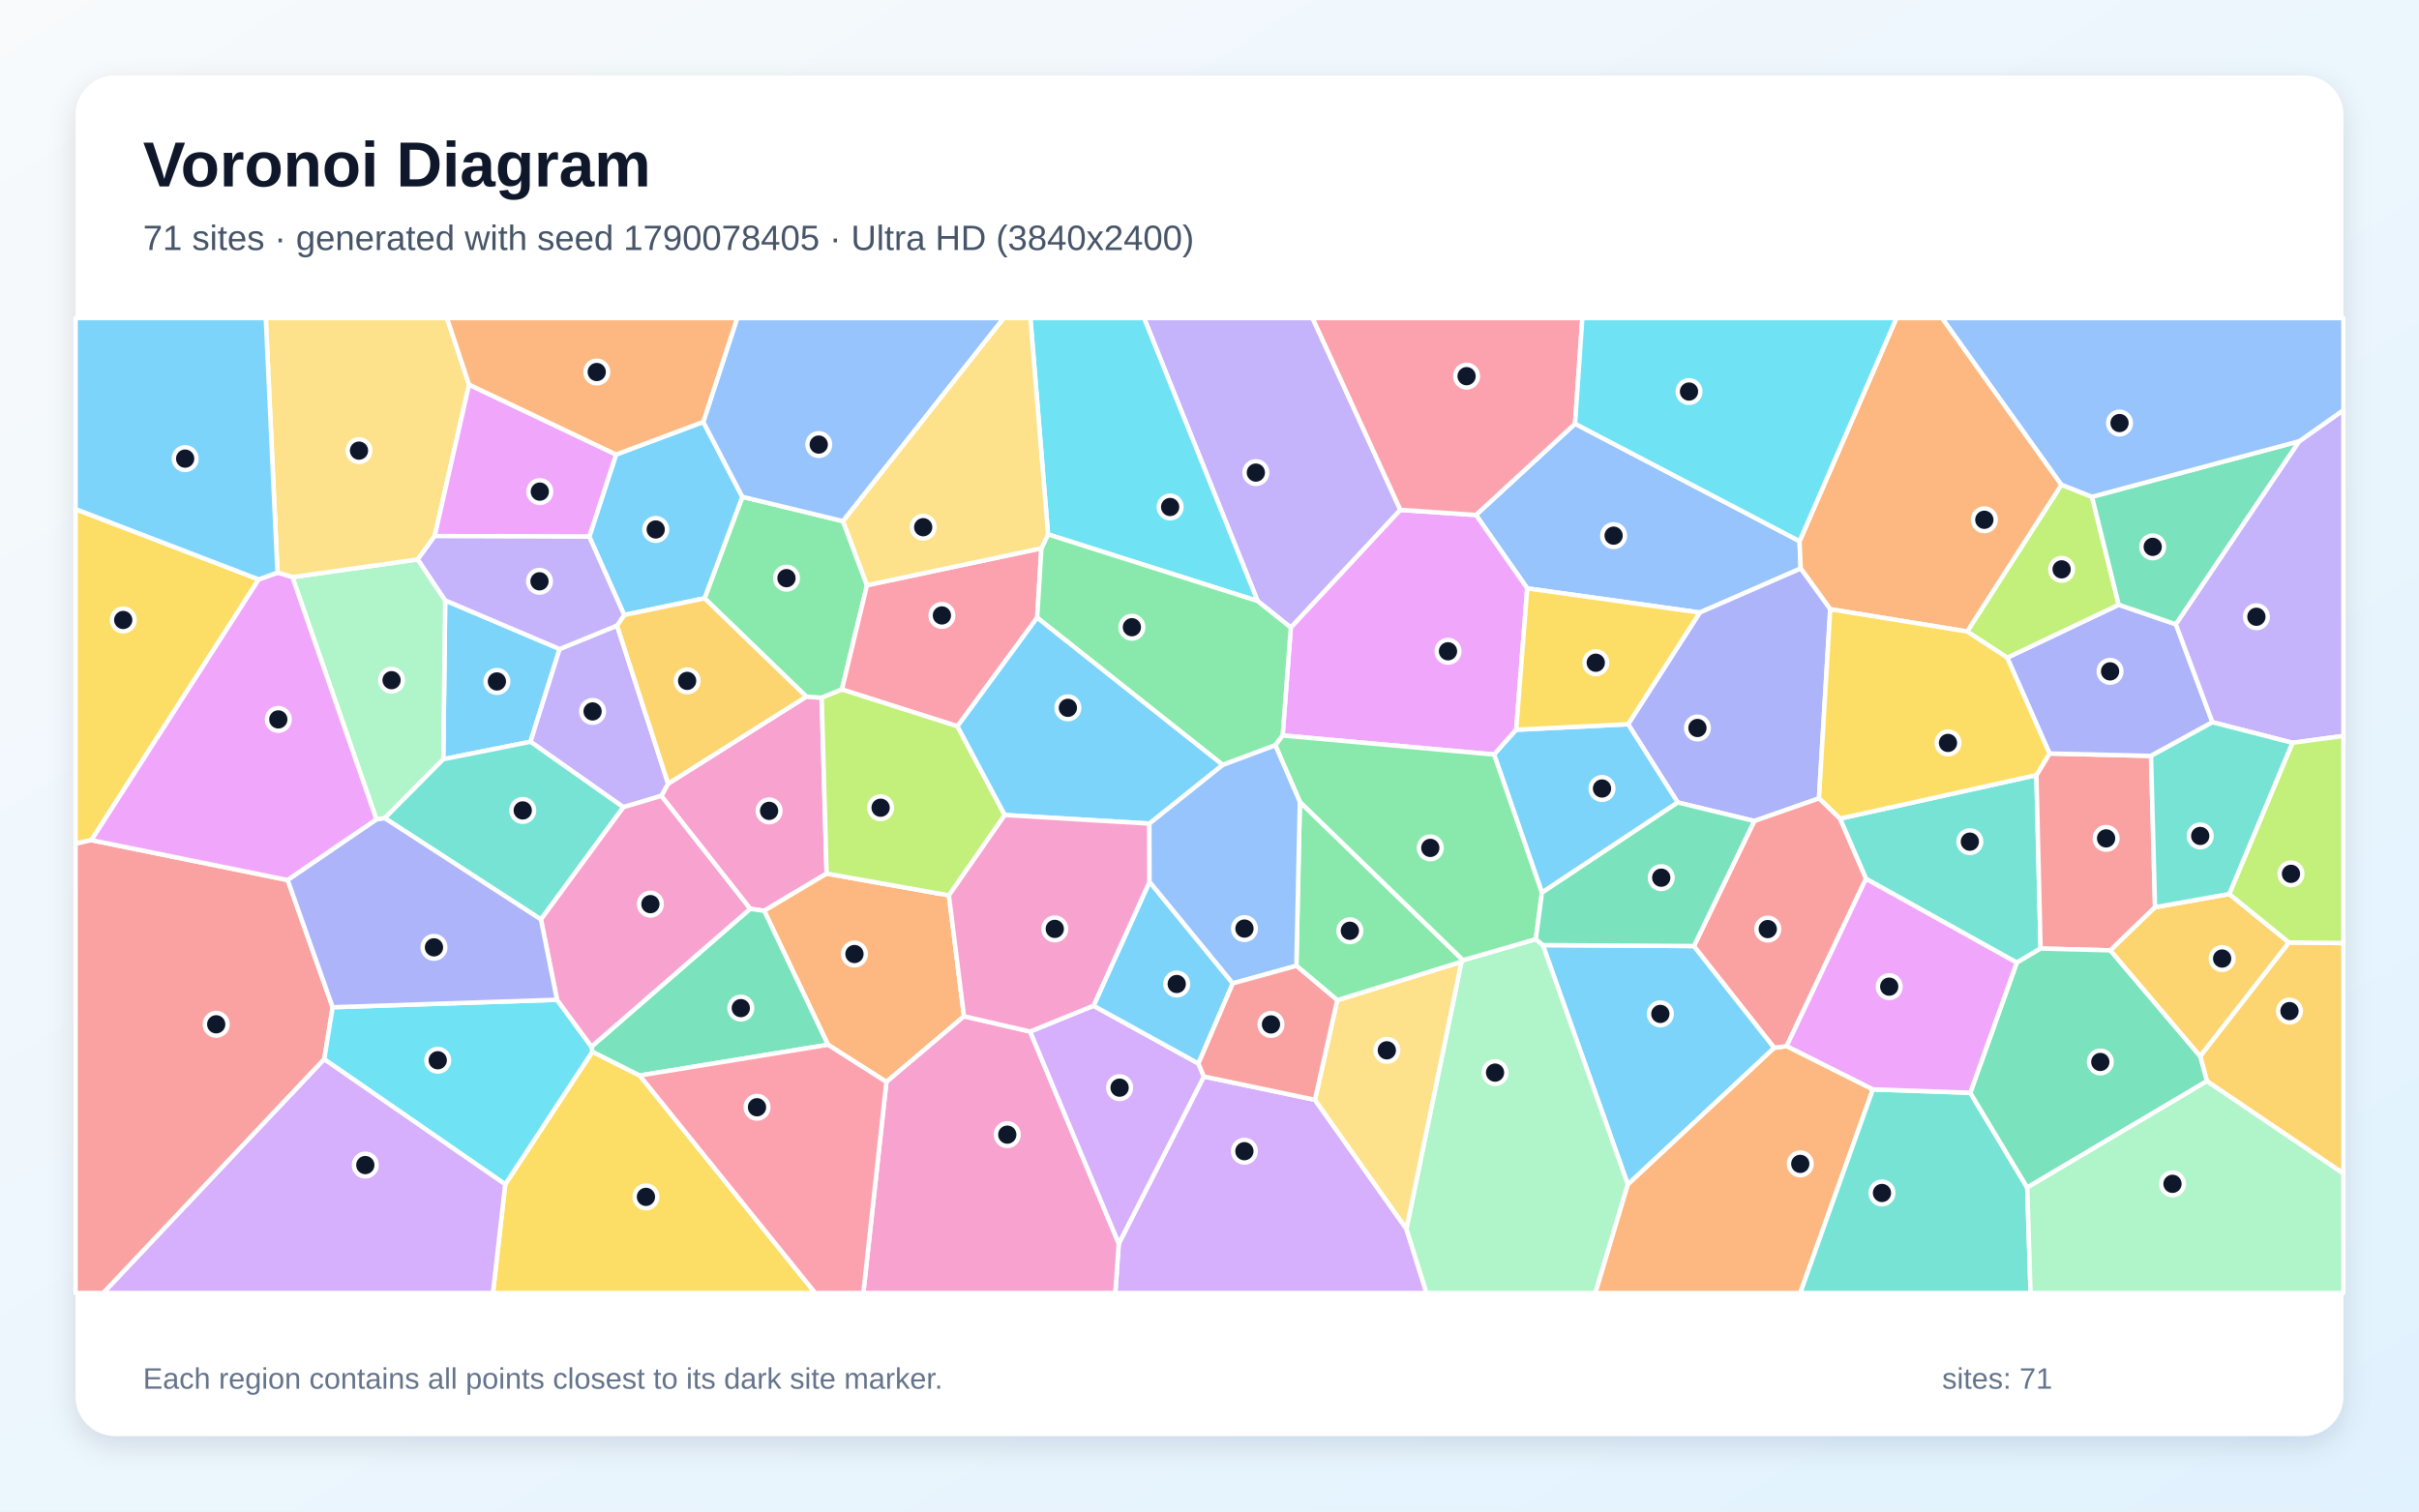
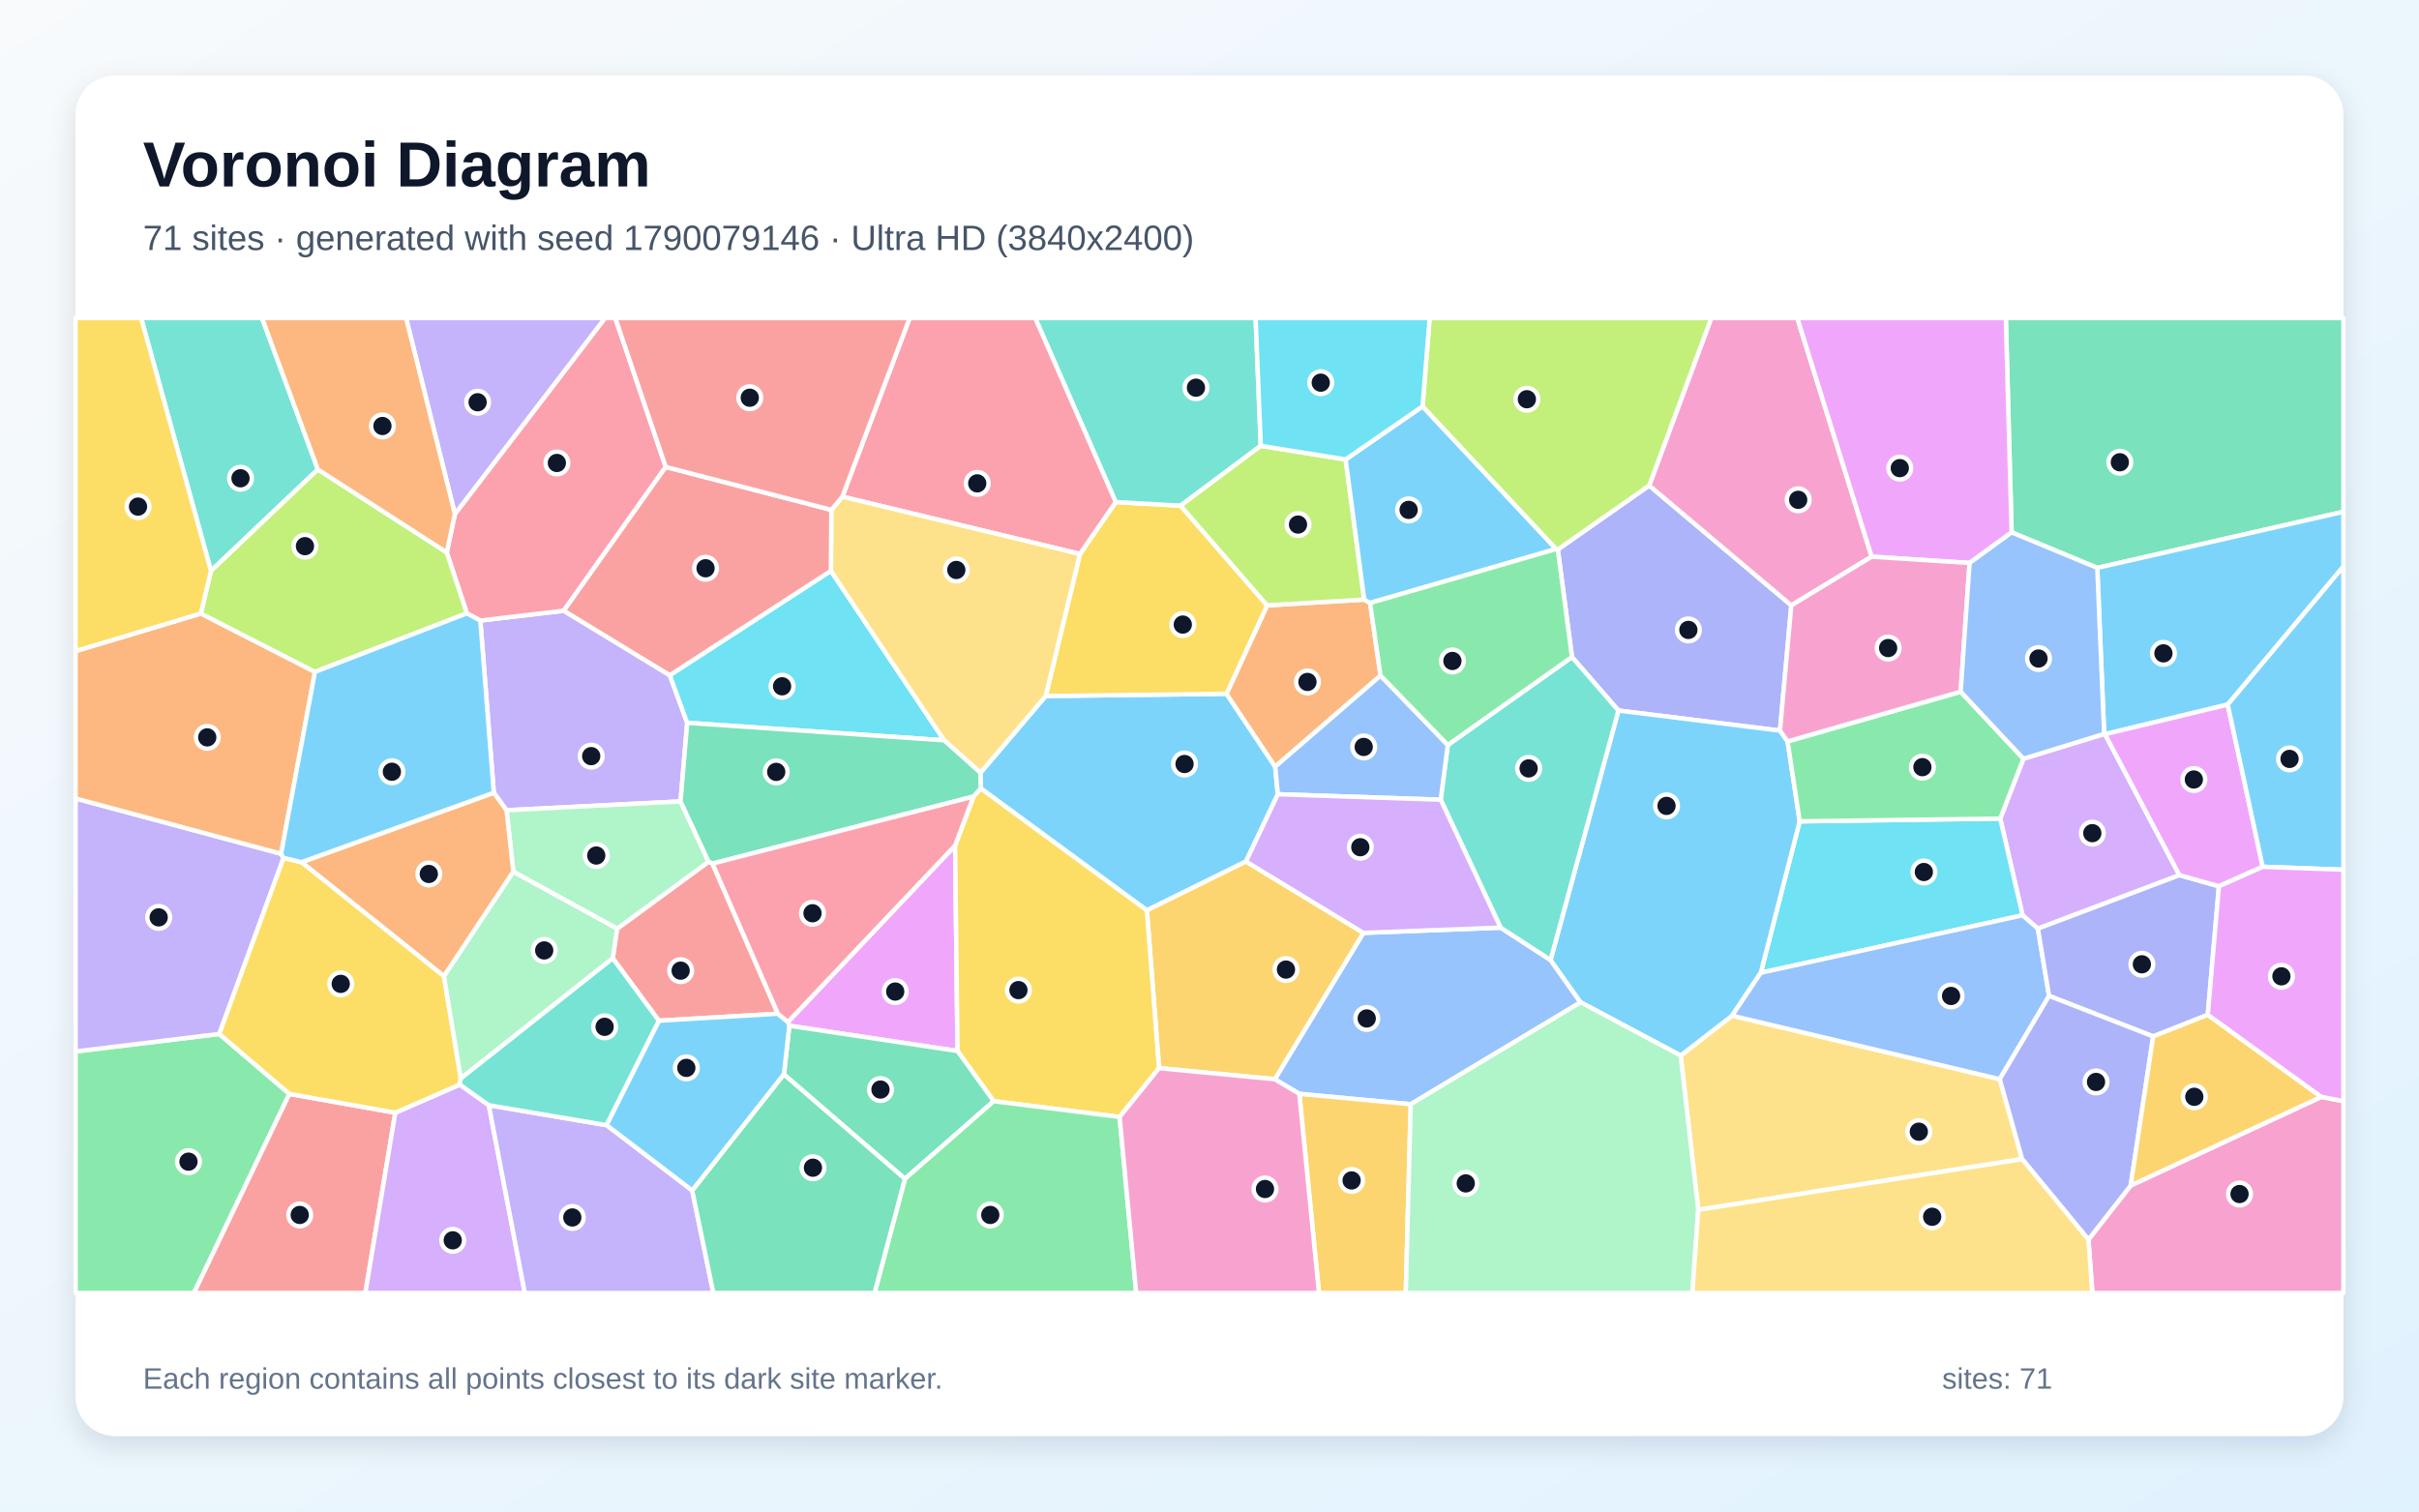
<svg xmlns="http://www.w3.org/2000/svg" width="3840" height="2400" viewBox="0 0 3840 2400" role="img" aria-labelledby="title description">
  <defs>
    <linearGradient id="background" x1="0" y1="0" x2="1" y2="1">
      <stop stop-color="#F8FAFC" />
      <stop offset="1" stop-color="#E0F2FE" />
    </linearGradient>
    <filter id="shadow" x="-5%" y="-5%" width="110%" height="110%">
      <feDropShadow dx="0" dy="15" stdDeviation="22" flood-color="#0F172A" flood-opacity=".12" />
    </filter>
  </defs>
  <rect width="3840" height="2400" fill="url(#background)" />
  <rect x="120" y="120" width="3600" height="2160" rx="63" fill="#FFFFFF" filter="url(#shadow)" />
  <g font-family="Arial, sans-serif">
    <text x="227" y="296" font-size="101" font-weight="700" fill="#0F172A">Voronoi Diagram</text>
-     <text x="227" y="397" font-size="56" fill="#475569">71 sites · generated with seed 1790078405 · Ultra HD (3840x2400)</text>
+     <text x="227" y="397" font-size="56" fill="#475569">71 sites · generated with seed 1790079146 · Ultra HD (3840x2400)</text>
  </g>
  <g stroke="#FFFFFF" stroke-width="7" stroke-linejoin="round">
-     <polygon points="888.4,1030.5 842.1,1177.8 703.7,1205.5 706.7,953.3" fill="#38BDF8" fill-opacity="0.65" />
-     <polygon points="2223.0,809.6 2049.1,996.5 1996.4,954.3 1816.1,505.0 2083.6,505.0" fill="#A78BFA" fill-opacity="0.65" />
-     <polygon points="1312.2,1387.1 1213.1,1446.2 1190.8,1443.0 1049.7,1263.7 1060.6,1244.3 1279.9,1106.1 1304.4,1107.9" fill="#F472B6" fill-opacity="0.65" />
-     <polygon points="1506.3,1421.7 1530.3,1613.7 1407.1,1717.9 1314.4,1658.9 1213.1,1446.2 1312.2,1387.1" fill="#FB923C" fill-opacity="0.65" />
-     <polygon points="802.0,1880.5 940.3,1669.9 1015.5,1707.7 1294.1,2053.0 782.5,2053.0" fill="#FACC15" fill-opacity="0.65" />
-     <polygon points="1338.3,827.5 1376.3,929.2 1336.5,1094.8 1304.4,1107.9 1279.9,1106.1 1118.4,950.0 1178.4,788.8" fill="#4ADE80" fill-opacity="0.65" />
-     <polygon points="3201.5,1528.5 2962.1,1395.4 2920.8,1299.8 3232.7,1230.7 3239.3,1506.1" fill="#2DD4BF" fill-opacity="0.65" />
-     <polygon points="2856.7,859.3 2858.5,902.7 2698.3,972.6 2424.4,934.2 2343.0,817.7 2500.3,672.8" fill="#60A5FA" fill-opacity="0.65" />
-     <polygon points="2406.9,1158.7 2371.8,1198.1 2036.1,1167.8 2049.1,996.5 2223.0,809.6 2343.0,817.7 2424.4,934.2" fill="#E879F9" fill-opacity="0.65" />
-     <polygon points="1015.5,1707.7 940.3,1669.9 938.9,1661.9 1190.8,1443.0 1213.1,1446.2 1314.4,1658.9" fill="#34D399" fill-opacity="0.65" />
-     <polygon points="3421.0,1440.5 3350.1,1509.0 3239.3,1506.1 3232.7,1230.7 3253.5,1196.4 3414.6,1200.2" fill="#F87171" fill-opacity="0.65" />
-     <polygon points="3512.1,1146.8 3414.6,1200.2 3253.5,1196.4 3186.3,1044.3 3363.3,960.2 3454.1,991.3" fill="#818CF8" fill-opacity="0.65" />
-     <polygon points="3503.3,1716.7 3492.6,1676.9 3633.5,1496.4 3720.0,1497.4 3720.0,1863.4" fill="#FBBF24" fill-opacity="0.65" />
-     <polygon points="3320.9,788.8 3363.3,960.2 3186.3,1044.3 3122.7,1002.7 3272.4,769.6" fill="#A3E635" fill-opacity="0.65" />
-     <polygon points="1776.0,1974.5 1911.1,1709.3 2087.4,1746.3 2232.6,1951.2 2264.5,2053.0 1770.5,2053.0" fill="#C084FC" fill-opacity="0.65" />
-     <polygon points="1653.2,870.5 1646.4,980.8 1519.9,1153.2 1336.5,1094.8 1376.3,929.2" fill="#FB7185" fill-opacity="0.65" />
-     <polygon points="1663.7,848.5 1635.6,505.0 1816.1,505.0 1996.4,954.3" fill="#22D3EE" fill-opacity="0.65" />
-     <polygon points="610.8,1299.1 597.6,1301.2 464.2,916.4 663.2,888.2 706.7,953.3 703.7,1205.5" fill="#86EFAC" fill-opacity="0.65" />
-     <polygon points="744.6,610.7 690.0,851.2 663.2,888.2 464.2,916.4 440.5,909.3 421.9,505.0 709.6,505.0" fill="#FCD34D" fill-opacity="0.65" />
-     <polygon points="2689.0,1502.1 2816.6,1663.7 2584.1,1880.7 2449.1,1500.6" fill="#38BDF8" fill-opacity="0.65" />
-     <polygon points="935.4,852.1 978.0,721.7 1116.4,669.9 1178.4,788.8 1118.4,950.0 990.8,976.5" fill="#38BDF8" fill-opacity="0.65" />
-     <polygon points="989.5,1281.7 842.1,1177.8 888.4,1030.5 979.5,993.3 1060.6,1244.3 1049.7,1263.7" fill="#A78BFA" fill-opacity="0.65" />
-     <polygon points="1407.1,1717.9 1530.3,1613.7 1635.3,1637.9 1776.0,1974.5 1770.5,2053.0 1370.5,2053.0" fill="#F472B6" fill-opacity="0.65" />
-     <polygon points="3272.4,769.6 3122.7,1002.7 2905.4,967.3 2858.5,902.7 2856.7,859.3 3010.5,505.0 3083.0,505.0" fill="#FB923C" fill-opacity="0.65" />
-     <polygon points="410.7,920.0 145.1,1334.0 120.0,1339.7 120.0,808.4" fill="#FACC15" fill-opacity="0.65" />
-     <polygon points="2036.1,1167.8 2024.5,1183.4 1941.0,1214.6 1646.4,980.8 1653.2,870.5 1663.7,848.5 1996.4,954.3 2049.1,996.5" fill="#4ADE80" fill-opacity="0.65" />
-     <polygon points="858.7,1459.9 610.8,1299.1 703.7,1205.5 842.1,1177.8 989.5,1281.7" fill="#2DD4BF" fill-opacity="0.65" />
-     <polygon points="1338.3,827.5 1178.4,788.8 1116.4,669.9 1170.3,505.0 1593.5,505.0" fill="#60A5FA" fill-opacity="0.65" />
-     <polygon points="978.0,721.7 935.4,852.1 690.0,851.2 744.6,610.7" fill="#E879F9" fill-opacity="0.65" />
-     <polygon points="3650.1,700.5 3454.1,991.3 3363.3,960.2 3320.9,788.8" fill="#34D399" fill-opacity="0.65" />
-     <polygon points="120.0,1339.7 145.1,1334.0 456.7,1397.4 528.1,1599.3 514.7,1681.9 164.1,2053.0 120.0,2053.0" fill="#F87171" fill-opacity="0.65" />
-     <polygon points="2784.8,1303.6 2663.3,1274.2 2584.5,1149.9 2698.3,972.6 2858.5,902.7 2905.4,967.3 2887.5,1267.7" fill="#818CF8" fill-opacity="0.65" />
-     <polygon points="979.5,993.3 990.8,976.5 1118.4,950.0 1279.9,1106.1 1060.6,1244.3" fill="#FBBF24" fill-opacity="0.65" />
-     <polygon points="1519.9,1153.2 1595.0,1294.1 1506.3,1421.7 1312.2,1387.1 1304.4,1107.9 1336.5,1094.8" fill="#A3E635" fill-opacity="0.65" />
-     <polygon points="1635.3,1637.9 1735.9,1596.9 1902.4,1688.7 1911.1,1709.3 1776.0,1974.5" fill="#C084FC" fill-opacity="0.65" />
-     <polygon points="1015.5,1707.7 1314.4,1658.9 1407.1,1717.9 1370.5,2053.0 1294.1,2053.0" fill="#FB7185" fill-opacity="0.65" />
-     <polygon points="514.7,1681.9 528.1,1599.3 884.2,1587.4 938.9,1661.9 940.3,1669.9 802.0,1880.5" fill="#22D3EE" fill-opacity="0.65" />
-     <polygon points="2232.6,1951.2 2320.0,1527.1 2322.5,1524.6 2438.1,1491.2 2449.1,1500.6 2584.1,1880.7 2532.6,2053.0 2264.5,2053.0" fill="#86EFAC" fill-opacity="0.65" />
-     <polygon points="2122.8,1588.1 2320.0,1527.1 2232.6,1951.2 2087.4,1746.3" fill="#FCD34D" fill-opacity="0.65" />
-     <polygon points="2584.5,1149.9 2663.3,1274.2 2447.7,1417.4 2371.8,1198.1 2406.9,1158.7" fill="#38BDF8" fill-opacity="0.65" />
-     <polygon points="1824.8,1400.1 1957.0,1561.4 1902.4,1688.7 1735.9,1596.9" fill="#38BDF8" fill-opacity="0.65" />
-     <polygon points="3639.1,1179.4 3512.1,1146.8 3454.1,991.3 3650.1,700.5 3720.0,651.2 3720.0,1168.5" fill="#A78BFA" fill-opacity="0.65" />
-     <polygon points="938.9,1661.9 884.2,1587.4 858.7,1459.9 989.5,1281.7 1049.7,1263.7 1190.8,1443.0" fill="#F472B6" fill-opacity="0.65" />
-     <polygon points="2584.1,1880.7 2816.6,1663.7 2836.2,1661.0 2973.1,1729.7 2857.8,2053.0 2532.6,2053.0" fill="#FB923C" fill-opacity="0.65" />
-     <polygon points="2887.5,1267.7 2905.4,967.3 3122.7,1002.7 3186.3,1044.3 3253.5,1196.4 3232.7,1230.7 2920.8,1299.8" fill="#FACC15" fill-opacity="0.65" />
-     <polygon points="2057.9,1533.5 2063.4,1273.1 2322.5,1524.6 2320.0,1527.1 2122.8,1588.1" fill="#4ADE80" fill-opacity="0.65" />
-     <polygon points="2973.1,1729.7 3127.7,1735.1 3218.1,1885.6 3223.4,2053.0 2857.8,2053.0" fill="#2DD4BF" fill-opacity="0.65" />
-     <polygon points="3650.1,700.5 3320.9,788.8 3272.4,769.6 3083.0,505.0 3720.0,505.0 3720.0,651.2" fill="#60A5FA" fill-opacity="0.65" />
-     <polygon points="456.7,1397.4 145.1,1334.0 410.7,920.0 440.5,909.3 464.2,916.4 597.6,1301.2" fill="#E879F9" fill-opacity="0.65" />
-     <polygon points="3218.1,1885.6 3127.7,1735.1 3201.5,1528.5 3239.3,1506.1 3350.1,1509.0 3492.6,1676.9 3503.3,1716.7" fill="#34D399" fill-opacity="0.65" />
-     <polygon points="2836.2,1661.0 2816.6,1663.7 2689.0,1502.1 2784.8,1303.6 2887.5,1267.7 2920.8,1299.8 2962.1,1395.4" fill="#F87171" fill-opacity="0.65" />
-     <polygon points="884.2,1587.4 528.1,1599.3 456.7,1397.4 597.6,1301.2 610.8,1299.1 858.7,1459.9" fill="#818CF8" fill-opacity="0.65" />
-     <polygon points="3350.1,1509.0 3421.0,1440.5 3538.8,1419.5 3633.5,1496.4 3492.6,1676.9" fill="#FBBF24" fill-opacity="0.65" />
-     <polygon points="3633.5,1496.4 3538.8,1419.5 3639.1,1179.4 3720.0,1168.5 3720.0,1497.4" fill="#A3E635" fill-opacity="0.65" />
-     <polygon points="514.7,1681.9 802.0,1880.5 782.5,2053.0 164.1,2053.0" fill="#C084FC" fill-opacity="0.65" />
-     <polygon points="2500.3,672.8 2343.0,817.7 2223.0,809.6 2083.6,505.0 2511.9,505.0" fill="#FB7185" fill-opacity="0.65" />
-     <polygon points="2856.7,859.3 2500.3,672.8 2511.9,505.0 3010.5,505.0" fill="#22D3EE" fill-opacity="0.65" />
-     <polygon points="3218.1,1885.6 3503.3,1716.7 3720.0,1863.4 3720.0,2053.0 3223.4,2053.0" fill="#86EFAC" fill-opacity="0.65" />
-     <polygon points="1663.7,848.5 1653.2,870.5 1376.3,929.2 1338.3,827.5 1593.5,505.0 1635.6,505.0" fill="#FCD34D" fill-opacity="0.65" />
-     <polygon points="440.5,909.3 410.7,920.0 120.0,808.4 120.0,505.0 421.9,505.0" fill="#38BDF8" fill-opacity="0.65" />
-     <polygon points="1941.0,1214.6 1824.6,1307.7 1595.0,1294.1 1519.9,1153.2 1646.4,980.8" fill="#38BDF8" fill-opacity="0.65" />
-     <polygon points="935.4,852.1 990.8,976.5 979.5,993.3 888.4,1030.5 706.7,953.3 663.2,888.2 690.0,851.2" fill="#A78BFA" fill-opacity="0.65" />
-     <polygon points="1824.6,1307.7 1824.8,1400.1 1735.9,1596.9 1635.3,1637.9 1530.3,1613.7 1506.3,1421.7 1595.0,1294.1" fill="#F472B6" fill-opacity="0.65" />
-     <polygon points="1116.4,669.9 978.0,721.7 744.6,610.7 709.6,505.0 1170.3,505.0" fill="#FB923C" fill-opacity="0.65" />
-     <polygon points="2584.5,1149.9 2406.9,1158.7 2424.4,934.2 2698.3,972.6" fill="#FACC15" fill-opacity="0.65" />
-     <polygon points="2447.7,1417.4 2438.1,1491.2 2322.5,1524.6 2063.4,1273.1 2024.5,1183.4 2036.1,1167.8 2371.8,1198.1" fill="#4ADE80" fill-opacity="0.65" />
-     <polygon points="3538.8,1419.5 3421.0,1440.5 3414.6,1200.2 3512.1,1146.8 3639.1,1179.4" fill="#2DD4BF" fill-opacity="0.65" />
-     <polygon points="2063.4,1273.1 2057.9,1533.5 1957.0,1561.4 1824.8,1400.1 1824.6,1307.7 1941.0,1214.6 2024.5,1183.4" fill="#60A5FA" fill-opacity="0.65" />
-     <polygon points="3127.7,1735.1 2973.1,1729.7 2836.2,1661.0 2962.1,1395.4 3201.5,1528.5" fill="#E879F9" fill-opacity="0.65" />
-     <polygon points="2689.0,1502.1 2449.1,1500.6 2438.1,1491.2 2447.7,1417.4 2663.3,1274.2 2784.8,1303.6" fill="#34D399" fill-opacity="0.65" />
-     <polygon points="2057.9,1533.5 2122.8,1588.1 2087.4,1746.3 1911.1,1709.3 1902.4,1688.7 1957.0,1561.4" fill="#F87171" fill-opacity="0.65" />
+     <polygon points="2028.5,1261.1 1977.9,1367.9 1820.6,1445.5 1556.9,1251.9 1556.4,1227.0 1660.0,1105.1 1947.0,1101.6 2024.3,1217.3" fill="#38BDF8" fill-opacity="0.65" />
+     <polygon points="1063.2,1072.1 1090.9,1147.7 1080.3,1272.5 804.1,1286.5 783.9,1258.7 762.5,985.3 895.0,969.7" fill="#A78BFA" fill-opacity="0.65" />
+     <polygon points="3315.2,1968.2 3382.3,1882.4 3684.8,1741.6 3720.0,1748.4 3720.0,2053.0 3321.5,2053.0" fill="#F472B6" fill-opacity="0.65" />
+     <polygon points="2165.6,952.0 2174.9,957.4 2191.5,1072.7 2024.3,1217.3 1947.0,1101.6 2011.5,961.2" fill="#FB923C" fill-opacity="0.65" />
+     <polygon points="1714.4,879.6 1771.1,797.2 1874.1,802.9 2011.5,961.2 1947.0,1101.6 1660.0,1105.1" fill="#FACC15" fill-opacity="0.65" />
+     <polygon points="120.0,1669.5 348.1,1641.7 459.4,1736.9 307.9,2053.0 120.0,2053.0" fill="#4ADE80" fill-opacity="0.65" />
+     <polygon points="2001.4,707.9 1874.1,802.9 1771.1,797.2 1643.3,505.0 1993.2,505.0" fill="#2DD4BF" fill-opacity="0.65" />
+     <polygon points="2239.4,1753.3 2062.6,1736.8 2023.6,1713.6 2164.3,1481.2 2382.1,1472.9 2461.4,1524.3 2509.1,1591.5" fill="#60A5FA" fill-opacity="0.65" />
+     <polygon points="1253.0,1628.7 1250.8,1622.7 1516.2,1342.5 1520.0,1668.8" fill="#E879F9" fill-opacity="0.65" />
+     <polygon points="3329.3,901.7 3193.3,845.3 3184.1,505.0 3720.0,505.0 3720.0,812.6" fill="#34D399" fill-opacity="0.65" />
+     <polygon points="1234.8,1609.6 1045.9,1620.7 972.7,1521.6 979.6,1474.6 1124.8,1368.2 1131.0,1371.2" fill="#F87171" fill-opacity="0.65" />
+     <polygon points="2472.9,872.5 2618.0,770.9 2843.6,961.2 2825.6,1160.1 2569.1,1128.2 2495.4,1043.2" fill="#818CF8" fill-opacity="0.65" />
+     <polygon points="1839.9,1696.0 1820.6,1445.5 1977.9,1367.9 2164.3,1481.2 2023.6,1713.6" fill="#FBBF24" fill-opacity="0.65" />
+     <polygon points="2136.1,729.5 2165.6,952.0 2011.5,961.2 1874.1,802.9 2001.4,707.9" fill="#A3E635" fill-opacity="0.65" />
+     <polygon points="3340.2,1165.3 3341.5,1165.8 3459.7,1389.6 3235.0,1474.5 3210.7,1453.3 3175.2,1299.7 3212.1,1204.7" fill="#C084FC" fill-opacity="0.65" />
+     <polygon points="1056.8,741.4 895.0,969.7 762.5,985.3 741.1,973.9 709.2,877.2 722.1,816.1 960.4,505.0 976.8,505.0" fill="#FB7185" fill-opacity="0.65" />
+     <polygon points="2795.1,1544.6 2856.9,1304.1 3175.2,1299.7 3210.7,1453.3" fill="#22D3EE" fill-opacity="0.65" />
+     <polygon points="1124.8,1368.2 979.6,1474.6 814.9,1384.2 804.1,1286.5 1080.3,1272.5" fill="#86EFAC" fill-opacity="0.65" />
+     <polygon points="2695.9,1921.0 2667.9,1676.0 2749.6,1612.7 3174.4,1713.5 3210.0,1840.4" fill="#FCD34D" fill-opacity="0.65" />
+     <polygon points="2258.2,645.2 2470.3,871.7 2174.9,957.4 2165.6,952.0 2136.1,729.5" fill="#38BDF8" fill-opacity="0.65" />
+     <polygon points="2837.7,1177.2 2856.9,1304.1 2795.1,1544.6 2749.6,1612.7 2667.9,1676.0 2509.1,1591.5 2461.4,1524.3 2569.1,1128.2 2825.6,1160.1" fill="#38BDF8" fill-opacity="0.65" />
+     <polygon points="446.2,1355.6 450.2,1362.1 348.1,1641.7 120.0,1669.5 120.0,1267.8" fill="#A78BFA" fill-opacity="0.65" />
+     <polygon points="2971.1,883.9 2843.6,961.2 2618.0,770.9 2716.5,505.0 2853.1,505.0" fill="#F472B6" fill-opacity="0.65" />
+     <polygon points="814.9,1384.2 704.8,1550.2 478.6,1369.0 783.9,1258.7 804.1,1286.5" fill="#FB923C" fill-opacity="0.65" />
+     <polygon points="1777.3,1773.5 1577.4,1748.5 1520.0,1668.8 1516.2,1342.5 1545.3,1264.8 1556.9,1251.9 1820.6,1445.5 1839.9,1696.0" fill="#FACC15" fill-opacity="0.65" />
+     <polygon points="2856.9,1304.1 2837.7,1177.2 3112.4,1098.3 3212.1,1204.7 3175.2,1299.7" fill="#4ADE80" fill-opacity="0.65" />
+     <polygon points="2461.4,1524.3 2382.1,1472.9 2287.0,1269.8 2298.3,1182.9 2495.4,1043.2 2569.1,1128.2" fill="#2DD4BF" fill-opacity="0.65" />
+     <polygon points="3252.8,1581.3 3174.4,1713.5 2749.6,1612.7 2795.1,1544.6 3210.7,1453.3 3235.0,1474.5" fill="#60A5FA" fill-opacity="0.65" />
+     <polygon points="3193.3,845.3 3126.6,893.9 2971.1,883.9 2853.1,505.0 3184.1,505.0" fill="#E879F9" fill-opacity="0.65" />
+     <polygon points="1244.4,1706.0 1253.0,1628.7 1520.0,1668.8 1577.4,1748.5 1436.5,1871.8" fill="#34D399" fill-opacity="0.65" />
+     <polygon points="459.4,1736.9 627.5,1766.8 580.0,2053.0 307.9,2053.0" fill="#F87171" fill-opacity="0.65" />
+     <polygon points="3504.7,1611.3 3418.0,1645.6 3252.8,1581.3 3235.0,1474.5 3459.7,1389.6 3522.4,1407.2" fill="#818CF8" fill-opacity="0.65" />
+     <polygon points="2062.6,1736.8 2239.4,1753.3 2231.6,2053.0 2093.8,2053.0" fill="#FBBF24" fill-opacity="0.65" />
+     <polygon points="2618.0,770.9 2472.9,872.5 2470.3,871.7 2258.2,645.2 2269.5,505.0 2716.5,505.0" fill="#A3E635" fill-opacity="0.65" />
+     <polygon points="627.5,1766.8 729.9,1722.1 776.0,1754.9 833.1,2053.0 580.0,2053.0" fill="#C084FC" fill-opacity="0.65" />
+     <polygon points="1337.2,788.6 1444.0,505.0 1643.3,505.0 1771.1,797.2 1714.4,879.6" fill="#FB7185" fill-opacity="0.65" />
+     <polygon points="1319.0,906.4 1498.8,1175.5 1090.9,1147.7 1063.2,1072.1" fill="#22D3EE" fill-opacity="0.65" />
+     <polygon points="2239.4,1753.3 2509.1,1591.5 2667.9,1676.0 2695.9,1921.0 2686.5,2053.0 2231.6,2053.0" fill="#86EFAC" fill-opacity="0.65" />
+     <polygon points="1498.8,1175.5 1319.0,906.4 1319.7,809.6 1337.2,788.6 1714.4,879.6 1660.0,1105.1 1556.4,1227.0" fill="#FCD34D" fill-opacity="0.65" />
+     <polygon points="1098.9,1890.5 962.6,1786.5 1045.9,1620.7 1234.8,1609.6 1250.8,1622.7 1253.0,1628.7 1244.4,1706.0" fill="#38BDF8" fill-opacity="0.65" />
+     <polygon points="3536.4,1118.7 3341.5,1165.8 3340.2,1165.3 3329.3,901.7 3720.0,812.6 3720.0,899.5" fill="#38BDF8" fill-opacity="0.65" />
+     <polygon points="722.1,816.1 644.6,505.0 960.4,505.0" fill="#A78BFA" fill-opacity="0.65" />
+     <polygon points="3112.4,1098.3 2837.7,1177.2 2825.6,1160.1 2843.6,961.2 2971.1,883.9 3126.6,893.9" fill="#F472B6" fill-opacity="0.65" />
+     <polygon points="318.8,974.1 500.0,1066.8 446.2,1355.6 120.0,1267.8 120.0,1033.8" fill="#FB923C" fill-opacity="0.65" />
+     <polygon points="731.5,1712.4 729.9,1722.1 627.5,1766.8 459.4,1736.9 348.1,1641.7 450.2,1362.1 478.6,1369.0 704.8,1550.2" fill="#FACC15" fill-opacity="0.65" />
+     <polygon points="1436.5,1871.8 1577.4,1748.5 1777.3,1773.5 1803.7,2053.0 1388.3,2053.0" fill="#4ADE80" fill-opacity="0.65" />
+     <polygon points="504.6,745.4 334.9,906.5 224.0,505.0 416.0,505.0" fill="#2DD4BF" fill-opacity="0.65" />
+     <polygon points="2298.3,1182.9 2287.0,1269.8 2028.5,1261.1 2024.3,1217.3 2191.5,1072.7" fill="#60A5FA" fill-opacity="0.65" />
+     <polygon points="3591.9,1376.3 3522.4,1407.2 3459.7,1389.6 3341.5,1165.8 3536.4,1118.7" fill="#E879F9" fill-opacity="0.65" />
+     <polygon points="1545.3,1264.8 1131.0,1371.2 1124.8,1368.2 1080.3,1272.5 1090.9,1147.7 1498.8,1175.5 1556.4,1227.0 1556.9,1251.9" fill="#34D399" fill-opacity="0.65" />
+     <polygon points="1319.7,809.6 1319.0,906.4 1063.2,1072.1 895.0,969.7 1056.8,741.4" fill="#F87171" fill-opacity="0.65" />
+     <polygon points="3210.0,1840.4 3174.4,1713.5 3252.8,1581.3 3418.0,1645.6 3382.3,1882.4 3315.2,1968.2" fill="#818CF8" fill-opacity="0.65" />
+     <polygon points="3418.0,1645.6 3504.7,1611.3 3684.8,1741.6 3382.3,1882.4" fill="#FBBF24" fill-opacity="0.65" />
+     <polygon points="334.9,906.5 504.6,745.4 709.2,877.2 741.1,973.9 500.0,1066.8 318.8,974.1" fill="#A3E635" fill-opacity="0.65" />
+     <polygon points="2287.0,1269.8 2382.1,1472.9 2164.3,1481.2 1977.9,1367.9 2028.5,1261.1" fill="#C084FC" fill-opacity="0.65" />
+     <polygon points="1545.3,1264.8 1516.2,1342.5 1250.8,1622.7 1234.8,1609.6 1131.0,1371.2" fill="#FB7185" fill-opacity="0.65" />
+     <polygon points="2258.2,645.2 2136.1,729.5 2001.4,707.9 1993.2,505.0 2269.5,505.0" fill="#22D3EE" fill-opacity="0.65" />
+     <polygon points="731.5,1712.4 704.8,1550.2 814.9,1384.2 979.6,1474.6 972.7,1521.6" fill="#86EFAC" fill-opacity="0.65" />
+     <polygon points="2695.9,1921.0 3210.0,1840.4 3315.2,1968.2 3321.5,2053.0 2686.5,2053.0" fill="#FCD34D" fill-opacity="0.65" />
+     <polygon points="3591.9,1376.3 3536.4,1118.7 3720.0,899.5 3720.0,1381.0" fill="#38BDF8" fill-opacity="0.65" />
+     <polygon points="478.6,1369.0 450.2,1362.1 446.2,1355.6 500.0,1066.8 741.1,973.9 762.5,985.3 783.9,1258.7" fill="#38BDF8" fill-opacity="0.65" />
+     <polygon points="776.0,1754.9 962.6,1786.5 1098.9,1890.5 1132.4,2053.0 833.1,2053.0" fill="#A78BFA" fill-opacity="0.65" />
+     <polygon points="1777.3,1773.5 1839.9,1696.0 2023.6,1713.6 2062.6,1736.8 2093.8,2053.0 1803.7,2053.0" fill="#F472B6" fill-opacity="0.65" />
+     <polygon points="722.1,816.1 709.2,877.2 504.6,745.4 416.0,505.0 644.6,505.0" fill="#FB923C" fill-opacity="0.65" />
+     <polygon points="334.9,906.5 318.8,974.1 120.0,1033.8 120.0,505.0 224.0,505.0" fill="#FACC15" fill-opacity="0.65" />
+     <polygon points="2470.3,871.7 2472.9,872.5 2495.4,1043.2 2298.3,1182.9 2191.5,1072.7 2174.9,957.4" fill="#4ADE80" fill-opacity="0.65" />
+     <polygon points="962.6,1786.5 776.0,1754.9 729.9,1722.1 731.5,1712.4 972.7,1521.6 1045.9,1620.7" fill="#2DD4BF" fill-opacity="0.65" />
+     <polygon points="3340.2,1165.3 3212.1,1204.7 3112.4,1098.3 3126.6,893.9 3193.3,845.3 3329.3,901.7" fill="#60A5FA" fill-opacity="0.65" />
+     <polygon points="3684.8,1741.6 3504.7,1611.3 3522.4,1407.2 3591.9,1376.3 3720.0,1381.0 3720.0,1748.4" fill="#E879F9" fill-opacity="0.65" />
+     <polygon points="1098.9,1890.5 1244.4,1706.0 1436.5,1871.8 1388.3,2053.0 1132.4,2053.0" fill="#34D399" fill-opacity="0.65" />
+     <polygon points="1337.2,788.6 1319.7,809.6 1056.8,741.4 976.8,505.0 1444.0,505.0" fill="#F87171" fill-opacity="0.65" />
  </g>
  <g>
-     <circle cx="788.8" cy="1082.0" r="18" fill="#0F172A" stroke="#FFFFFF" stroke-width="7" />
-     <circle cx="1993.6" cy="750.4" r="18" fill="#0F172A" stroke="#FFFFFF" stroke-width="7" />
-     <circle cx="1220.9" cy="1287.5" r="18" fill="#0F172A" stroke="#FFFFFF" stroke-width="7" />
-     <circle cx="1356.4" cy="1514.8" r="18" fill="#0F172A" stroke="#FFFFFF" stroke-width="7" />
-     <circle cx="1025.4" cy="1900.4" r="18" fill="#0F172A" stroke="#FFFFFF" stroke-width="7" />
-     <circle cx="1248.5" cy="918.0" r="18" fill="#0F172A" stroke="#FFFFFF" stroke-width="7" />
-     <circle cx="3127.0" cy="1336.4" r="18" fill="#0F172A" stroke="#FFFFFF" stroke-width="7" />
-     <circle cx="2561.5" cy="850.5" r="18" fill="#0F172A" stroke="#FFFFFF" stroke-width="7" />
-     <circle cx="2298.6" cy="1034.1" r="18" fill="#0F172A" stroke="#FFFFFF" stroke-width="7" />
-     <circle cx="1176.0" cy="1600.7" r="18" fill="#0F172A" stroke="#FFFFFF" stroke-width="7" />
-     <circle cx="3343.3" cy="1331.2" r="18" fill="#0F172A" stroke="#FFFFFF" stroke-width="7" />
-     <circle cx="3349.6" cy="1066.0" r="18" fill="#0F172A" stroke="#FFFFFF" stroke-width="7" />
-     <circle cx="3634.4" cy="1605.4" r="18" fill="#0F172A" stroke="#FFFFFF" stroke-width="7" />
-     <circle cx="3272.7" cy="904.0" r="18" fill="#0F172A" stroke="#FFFFFF" stroke-width="7" />
-     <circle cx="1975.4" cy="1827.9" r="18" fill="#0F172A" stroke="#FFFFFF" stroke-width="7" />
-     <circle cx="1495.2" cy="977.2" r="18" fill="#0F172A" stroke="#FFFFFF" stroke-width="7" />
-     <circle cx="1857.5" cy="805.0" r="18" fill="#0F172A" stroke="#FFFFFF" stroke-width="7" />
-     <circle cx="621.6" cy="1080.0" r="18" fill="#0F172A" stroke="#FFFFFF" stroke-width="7" />
-     <circle cx="569.9" cy="715.5" r="18" fill="#0F172A" stroke="#FFFFFF" stroke-width="7" />
-     <circle cx="2635.7" cy="1609.9" r="18" fill="#0F172A" stroke="#FFFFFF" stroke-width="7" />
-     <circle cx="1040.9" cy="840.7" r="18" fill="#0F172A" stroke="#FFFFFF" stroke-width="7" />
-     <circle cx="940.7" cy="1129.6" r="18" fill="#0F172A" stroke="#FFFFFF" stroke-width="7" />
-     <circle cx="1599.0" cy="1801.6" r="18" fill="#0F172A" stroke="#FFFFFF" stroke-width="7" />
-     <circle cx="3150.0" cy="825.3" r="18" fill="#0F172A" stroke="#FFFFFF" stroke-width="7" />
-     <circle cx="195.6" cy="984.4" r="18" fill="#0F172A" stroke="#FFFFFF" stroke-width="7" />
-     <circle cx="1796.8" cy="995.9" r="18" fill="#0F172A" stroke="#FFFFFF" stroke-width="7" />
-     <circle cx="829.8" cy="1286.8" r="18" fill="#0F172A" stroke="#FFFFFF" stroke-width="7" />
-     <circle cx="1299.7" cy="705.9" r="18" fill="#0F172A" stroke="#FFFFFF" stroke-width="7" />
-     <circle cx="856.9" cy="780.6" r="18" fill="#0F172A" stroke="#FFFFFF" stroke-width="7" />
-     <circle cx="3417.3" cy="868.3" r="18" fill="#0F172A" stroke="#FFFFFF" stroke-width="7" />
-     <circle cx="343.2" cy="1626.4" r="18" fill="#0F172A" stroke="#FFFFFF" stroke-width="7" />
-     <circle cx="2694.6" cy="1155.9" r="18" fill="#0F172A" stroke="#FFFFFF" stroke-width="7" />
-     <circle cx="1090.8" cy="1081.1" r="18" fill="#0F172A" stroke="#FFFFFF" stroke-width="7" />
-     <circle cx="1397.9" cy="1282.5" r="18" fill="#0F172A" stroke="#FFFFFF" stroke-width="7" />
-     <circle cx="1777.3" cy="1727.0" r="18" fill="#0F172A" stroke="#FFFFFF" stroke-width="7" />
-     <circle cx="1201.7" cy="1758.1" r="18" fill="#0F172A" stroke="#FFFFFF" stroke-width="7" />
-     <circle cx="694.9" cy="1683.5" r="18" fill="#0F172A" stroke="#FFFFFF" stroke-width="7" />
-     <circle cx="2373.3" cy="1703.1" r="18" fill="#0F172A" stroke="#FFFFFF" stroke-width="7" />
-     <circle cx="2201.5" cy="1667.7" r="18" fill="#0F172A" stroke="#FFFFFF" stroke-width="7" />
-     <circle cx="2543.1" cy="1252.0" r="18" fill="#0F172A" stroke="#FFFFFF" stroke-width="7" />
-     <circle cx="1868.0" cy="1562.4" r="18" fill="#0F172A" stroke="#FFFFFF" stroke-width="7" />
-     <circle cx="3581.9" cy="979.3" r="18" fill="#0F172A" stroke="#FFFFFF" stroke-width="7" />
-     <circle cx="1032.5" cy="1435.6" r="18" fill="#0F172A" stroke="#FFFFFF" stroke-width="7" />
-     <circle cx="2857.8" cy="1848.0" r="18" fill="#0F172A" stroke="#FFFFFF" stroke-width="7" />
-     <circle cx="3092.3" cy="1179.6" r="18" fill="#0F172A" stroke="#FFFFFF" stroke-width="7" />
-     <circle cx="2142.8" cy="1477.9" r="18" fill="#0F172A" stroke="#FFFFFF" stroke-width="7" />
-     <circle cx="2987.5" cy="1894.2" r="18" fill="#0F172A" stroke="#FFFFFF" stroke-width="7" />
-     <circle cx="3364.6" cy="671.7" r="18" fill="#0F172A" stroke="#FFFFFF" stroke-width="7" />
-     <circle cx="441.8" cy="1142.3" r="18" fill="#0F172A" stroke="#FFFFFF" stroke-width="7" />
-     <circle cx="3334.1" cy="1686.2" r="18" fill="#0F172A" stroke="#FFFFFF" stroke-width="7" />
-     <circle cx="2806.2" cy="1475.2" r="18" fill="#0F172A" stroke="#FFFFFF" stroke-width="7" />
-     <circle cx="688.9" cy="1504.2" r="18" fill="#0F172A" stroke="#FFFFFF" stroke-width="7" />
-     <circle cx="3527.5" cy="1522.0" r="18" fill="#0F172A" stroke="#FFFFFF" stroke-width="7" />
-     <circle cx="3636.8" cy="1387.5" r="18" fill="#0F172A" stroke="#FFFFFF" stroke-width="7" />
-     <circle cx="579.9" cy="1849.9" r="18" fill="#0F172A" stroke="#FFFFFF" stroke-width="7" />
-     <circle cx="2328.1" cy="597.3" r="18" fill="#0F172A" stroke="#FFFFFF" stroke-width="7" />
-     <circle cx="2681.2" cy="621.7" r="18" fill="#0F172A" stroke="#FFFFFF" stroke-width="7" />
-     <circle cx="3448.7" cy="1879.7" r="18" fill="#0F172A" stroke="#FFFFFF" stroke-width="7" />
-     <circle cx="1465.5" cy="837.1" r="18" fill="#0F172A" stroke="#FFFFFF" stroke-width="7" />
-     <circle cx="293.9" cy="728.2" r="18" fill="#0F172A" stroke="#FFFFFF" stroke-width="7" />
-     <circle cx="1695.2" cy="1123.9" r="18" fill="#0F172A" stroke="#FFFFFF" stroke-width="7" />
-     <circle cx="856.4" cy="923.0" r="18" fill="#0F172A" stroke="#FFFFFF" stroke-width="7" />
-     <circle cx="1674.4" cy="1474.9" r="18" fill="#0F172A" stroke="#FFFFFF" stroke-width="7" />
-     <circle cx="947.3" cy="590.7" r="18" fill="#0F172A" stroke="#FFFFFF" stroke-width="7" />
-     <circle cx="2533.2" cy="1052.3" r="18" fill="#0F172A" stroke="#FFFFFF" stroke-width="7" />
-     <circle cx="2270.5" cy="1346.3" r="18" fill="#0F172A" stroke="#FFFFFF" stroke-width="7" />
-     <circle cx="3492.7" cy="1327.3" r="18" fill="#0F172A" stroke="#FFFFFF" stroke-width="7" />
-     <circle cx="1975.5" cy="1474.4" r="18" fill="#0F172A" stroke="#FFFFFF" stroke-width="7" />
-     <circle cx="2999.0" cy="1566.6" r="18" fill="#0F172A" stroke="#FFFFFF" stroke-width="7" />
-     <circle cx="2637.1" cy="1393.6" r="18" fill="#0F172A" stroke="#FFFFFF" stroke-width="7" />
-     <circle cx="2017.6" cy="1626.6" r="18" fill="#0F172A" stroke="#FFFFFF" stroke-width="7" />
+     <circle cx="1880.4" cy="1213.1" r="18" fill="#0F172A" stroke="#FFFFFF" stroke-width="7" />
+     <circle cx="938.5" cy="1200.6" r="18" fill="#0F172A" stroke="#FFFFFF" stroke-width="7" />
+     <circle cx="3555.1" cy="1895.9" r="18" fill="#0F172A" stroke="#FFFFFF" stroke-width="7" />
+     <circle cx="2075.5" cy="1082.8" r="18" fill="#0F172A" stroke="#FFFFFF" stroke-width="7" />
+     <circle cx="1877.6" cy="991.7" r="18" fill="#0F172A" stroke="#FFFFFF" stroke-width="7" />
+     <circle cx="299.2" cy="1844.5" r="18" fill="#0F172A" stroke="#FFFFFF" stroke-width="7" />
+     <circle cx="1898.5" cy="615.6" r="18" fill="#0F172A" stroke="#FFFFFF" stroke-width="7" />
+     <circle cx="2169.6" cy="1617.1" r="18" fill="#0F172A" stroke="#FFFFFF" stroke-width="7" />
+     <circle cx="1421.1" cy="1574.4" r="18" fill="#0F172A" stroke="#FFFFFF" stroke-width="7" />
+     <circle cx="3365.1" cy="734.0" r="18" fill="#0F172A" stroke="#FFFFFF" stroke-width="7" />
+     <circle cx="1080.5" cy="1541.2" r="18" fill="#0F172A" stroke="#FFFFFF" stroke-width="7" />
+     <circle cx="2680.2" cy="1000.2" r="18" fill="#0F172A" stroke="#FFFFFF" stroke-width="7" />
+     <circle cx="2041.4" cy="1539.5" r="18" fill="#0F172A" stroke="#FFFFFF" stroke-width="7" />
+     <circle cx="2060.5" cy="832.9" r="18" fill="#0F172A" stroke="#FFFFFF" stroke-width="7" />
+     <circle cx="3321.4" cy="1322.9" r="18" fill="#0F172A" stroke="#FFFFFF" stroke-width="7" />
+     <circle cx="884.0" cy="735.1" r="18" fill="#0F172A" stroke="#FFFFFF" stroke-width="7" />
+     <circle cx="3054.0" cy="1384.6" r="18" fill="#0F172A" stroke="#FFFFFF" stroke-width="7" />
+     <circle cx="946.5" cy="1358.4" r="18" fill="#0F172A" stroke="#FFFFFF" stroke-width="7" />
+     <circle cx="3046.0" cy="1796.9" r="18" fill="#0F172A" stroke="#FFFFFF" stroke-width="7" />
+     <circle cx="2236.1" cy="809.6" r="18" fill="#0F172A" stroke="#FFFFFF" stroke-width="7" />
+     <circle cx="2645.5" cy="1279.6" r="18" fill="#0F172A" stroke="#FFFFFF" stroke-width="7" />
+     <circle cx="251.9" cy="1456.6" r="18" fill="#0F172A" stroke="#FFFFFF" stroke-width="7" />
+     <circle cx="2854.5" cy="793.6" r="18" fill="#0F172A" stroke="#FFFFFF" stroke-width="7" />
+     <circle cx="680.7" cy="1387.7" r="18" fill="#0F172A" stroke="#FFFFFF" stroke-width="7" />
+     <circle cx="1616.7" cy="1572.1" r="18" fill="#0F172A" stroke="#FFFFFF" stroke-width="7" />
+     <circle cx="3051.7" cy="1218.1" r="18" fill="#0F172A" stroke="#FFFFFF" stroke-width="7" />
+     <circle cx="2426.6" cy="1220.1" r="18" fill="#0F172A" stroke="#FFFFFF" stroke-width="7" />
+     <circle cx="3097.2" cy="1581.4" r="18" fill="#0F172A" stroke="#FFFFFF" stroke-width="7" />
+     <circle cx="3015.8" cy="743.3" r="18" fill="#0F172A" stroke="#FFFFFF" stroke-width="7" />
+     <circle cx="1397.7" cy="1730.0" r="18" fill="#0F172A" stroke="#FFFFFF" stroke-width="7" />
+     <circle cx="475.8" cy="1929.1" r="18" fill="#0F172A" stroke="#FFFFFF" stroke-width="7" />
+     <circle cx="3400.1" cy="1531.1" r="18" fill="#0F172A" stroke="#FFFFFF" stroke-width="7" />
+     <circle cx="2145.6" cy="1874.3" r="18" fill="#0F172A" stroke="#FFFFFF" stroke-width="7" />
+     <circle cx="2423.8" cy="633.9" r="18" fill="#0F172A" stroke="#FFFFFF" stroke-width="7" />
+     <circle cx="718.7" cy="1969.4" r="18" fill="#0F172A" stroke="#FFFFFF" stroke-width="7" />
+     <circle cx="1551.3" cy="767.5" r="18" fill="#0F172A" stroke="#FFFFFF" stroke-width="7" />
+     <circle cx="1241.5" cy="1089.7" r="18" fill="#0F172A" stroke="#FFFFFF" stroke-width="7" />
+     <circle cx="2326.8" cy="1879.0" r="18" fill="#0F172A" stroke="#FFFFFF" stroke-width="7" />
+     <circle cx="1518.1" cy="905.0" r="18" fill="#0F172A" stroke="#FFFFFF" stroke-width="7" />
+     <circle cx="1089.5" cy="1695.6" r="18" fill="#0F172A" stroke="#FFFFFF" stroke-width="7" />
+     <circle cx="3434.3" cy="1037.4" r="18" fill="#0F172A" stroke="#FFFFFF" stroke-width="7" />
+     <circle cx="758.2" cy="638.7" r="18" fill="#0F172A" stroke="#FFFFFF" stroke-width="7" />
+     <circle cx="2997.3" cy="1029.0" r="18" fill="#0F172A" stroke="#FFFFFF" stroke-width="7" />
+     <circle cx="329.0" cy="1170.8" r="18" fill="#0F172A" stroke="#FFFFFF" stroke-width="7" />
+     <circle cx="540.9" cy="1562.2" r="18" fill="#0F172A" stroke="#FFFFFF" stroke-width="7" />
+     <circle cx="1572.0" cy="1929.1" r="18" fill="#0F172A" stroke="#FFFFFF" stroke-width="7" />
+     <circle cx="381.8" cy="759.4" r="18" fill="#0F172A" stroke="#FFFFFF" stroke-width="7" />
+     <circle cx="2164.8" cy="1186.0" r="18" fill="#0F172A" stroke="#FFFFFF" stroke-width="7" />
+     <circle cx="3482.6" cy="1237.7" r="18" fill="#0F172A" stroke="#FFFFFF" stroke-width="7" />
+     <circle cx="1232.2" cy="1225.6" r="18" fill="#0F172A" stroke="#FFFFFF" stroke-width="7" />
+     <circle cx="1120.0" cy="902.3" r="18" fill="#0F172A" stroke="#FFFFFF" stroke-width="7" />
+     <circle cx="3327.3" cy="1717.9" r="18" fill="#0F172A" stroke="#FFFFFF" stroke-width="7" />
+     <circle cx="3483.3" cy="1741.5" r="18" fill="#0F172A" stroke="#FFFFFF" stroke-width="7" />
+     <circle cx="484.1" cy="867.2" r="18" fill="#0F172A" stroke="#FFFFFF" stroke-width="7" />
+     <circle cx="2159.4" cy="1345.2" r="18" fill="#0F172A" stroke="#FFFFFF" stroke-width="7" />
+     <circle cx="1289.8" cy="1450.1" r="18" fill="#0F172A" stroke="#FFFFFF" stroke-width="7" />
+     <circle cx="2096.6" cy="607.6" r="18" fill="#0F172A" stroke="#FFFFFF" stroke-width="7" />
+     <circle cx="863.9" cy="1509.1" r="18" fill="#0F172A" stroke="#FFFFFF" stroke-width="7" />
+     <circle cx="3067.2" cy="1932.0" r="18" fill="#0F172A" stroke="#FFFFFF" stroke-width="7" />
+     <circle cx="3634.5" cy="1205.0" r="18" fill="#0F172A" stroke="#FFFFFF" stroke-width="7" />
+     <circle cx="622.1" cy="1225.4" r="18" fill="#0F172A" stroke="#FFFFFF" stroke-width="7" />
+     <circle cx="908.5" cy="1933.1" r="18" fill="#0F172A" stroke="#FFFFFF" stroke-width="7" />
+     <circle cx="2008.1" cy="1887.9" r="18" fill="#0F172A" stroke="#FFFFFF" stroke-width="7" />
+     <circle cx="607.1" cy="676.4" r="18" fill="#0F172A" stroke="#FFFFFF" stroke-width="7" />
+     <circle cx="219.1" cy="804.4" r="18" fill="#0F172A" stroke="#FFFFFF" stroke-width="7" />
+     <circle cx="2305.6" cy="1049.5" r="18" fill="#0F172A" stroke="#FFFFFF" stroke-width="7" />
+     <circle cx="959.8" cy="1630.4" r="18" fill="#0F172A" stroke="#FFFFFF" stroke-width="7" />
+     <circle cx="3236.0" cy="1045.6" r="18" fill="#0F172A" stroke="#FFFFFF" stroke-width="7" />
+     <circle cx="3621.6" cy="1550.2" r="18" fill="#0F172A" stroke="#FFFFFF" stroke-width="7" />
+     <circle cx="1290.5" cy="1854.1" r="18" fill="#0F172A" stroke="#FFFFFF" stroke-width="7" />
+     <circle cx="1190.2" cy="631.5" r="18" fill="#0F172A" stroke="#FFFFFF" stroke-width="7" />
  </g>
  <g font-family="Arial, sans-serif" font-size="47" fill="#64748B">
    <text x="227" y="2205">Each region contains all points closest to its dark site marker.</text>
    <text x="3083" y="2205">sites: 71</text>
  </g>
</svg>
